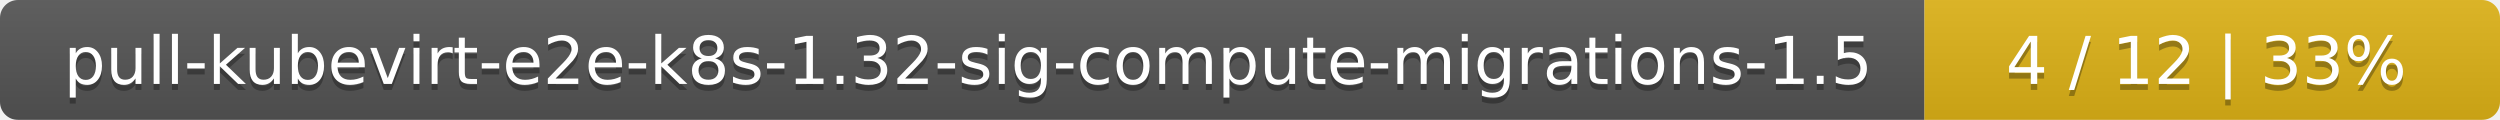
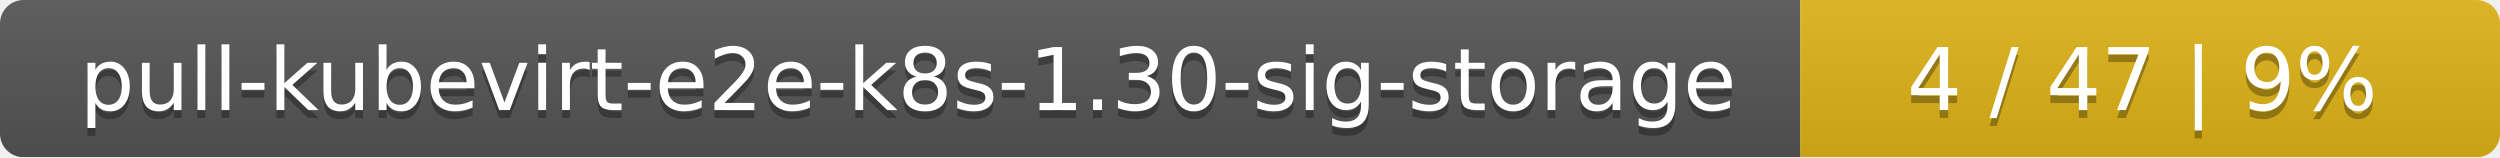
- <svg xmlns="http://www.w3.org/2000/svg" width="417" height="20">
+ <svg xmlns="http://www.w3.org/2000/svg" width="318" height="20">
  <linearGradient id="smooth" x2="0" y2="100%">
    <stop offset="0" stop-color="#bbb" stop-opacity=".1" />
    <stop offset="1" stop-opacity=".1" />
  </linearGradient>
  <mask id="round">
-     <rect width="417" height="20" rx="3" fill="#fff" />
+     <rect width="318" height="20" rx="3" fill="#fff" />
  </mask>
  <g mask="url(#round)">
-     <rect width="321" height="20" fill="#555" />
-     <rect x="321" width="96" height="20" fill="#dfb317" />
-     <rect width="417" height="20" fill="url(#smooth)" />
+     <rect width="229" height="20" fill="#555" />
+     <rect x="229" width="89" height="20" fill="#dfb317" />
+     <rect width="318" height="20" fill="url(#smooth)" />
  </g>
  <g fill="#fff" text-anchor="middle" font-family="DejaVu Sans,Verdana,Geneva,sans-serif" font-size="11">
-     <text x="161.5" y="15" fill="#010101" fill-opacity=".3">pull-kubevirt-e2e-k8s-1.32-sig-compute-migrations-1.5</text>
-     <text x="161.5" y="14">pull-kubevirt-e2e-k8s-1.32-sig-compute-migrations-1.5</text>
-     <text x="368" y="15" fill="#010101" fill-opacity=".3">4 / 12    |    33%</text>
-     <text x="368" y="14">4 / 12    |    33%</text>
+     <text x="115.5" y="15" fill="#010101" fill-opacity=".3">pull-kubevirt-e2e-k8s-1.30-sig-storage</text>
+     <text x="115.5" y="14">pull-kubevirt-e2e-k8s-1.30-sig-storage</text>
+     <text x="272.5" y="15" fill="#010101" fill-opacity=".3">4 / 47    |    9%</text>
+     <text x="272.5" y="14">4 / 47    |    9%</text>
  </g>
</svg>
